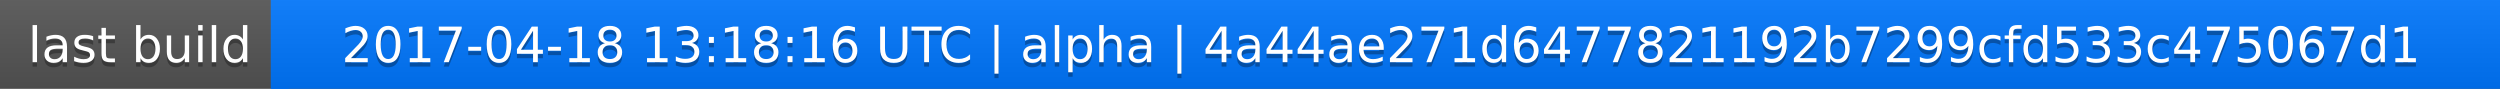
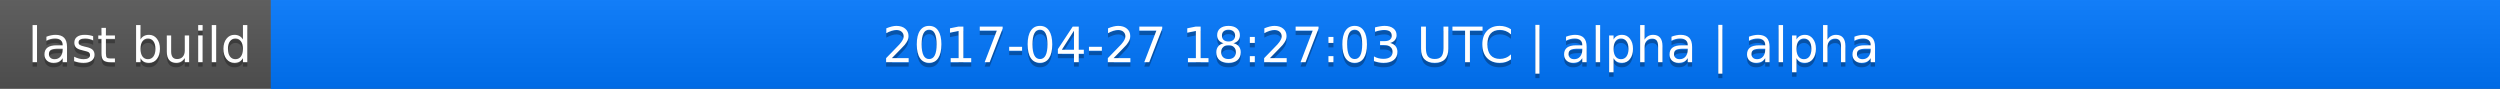
<svg xmlns="http://www.w3.org/2000/svg" width="563" height="20">
  <linearGradient id="a" x2="0" y2="100%">
    <stop offset="0" stop-color="#bbb" stop-opacity=".1" />
    <stop offset="1" stop-opacity=".1" />
  </linearGradient>
  <rect rx="0" width="563" height="20" fill="#555" />
  <rect rx="0" x="61" width="502" height="20" fill="#07f" />
  <path fill="#07f" d="M61 0h4v20h-4z" />
  <rect rx="0" width="563" height="20" fill="url(#a)" />
  <g fill="#fff" text-anchor="middle" font-family="DejaVu Sans,Verdana,Geneva,sans-serif" font-size="11">
    <text x="31.5" y="15" fill="#010101" fill-opacity=".3">last build</text>
    <text x="31.5" y="14">last build</text>
-     <text x="311" y="15" fill="#010101" fill-opacity=".3">2017-04-18 13:18:16 UTC | alpha | 4a44ae271d6477821192b7299cfd533c475067d1</text>
-     <text x="311" y="14">2017-04-18 13:18:16 UTC | alpha | 4a44ae271d6477821192b7299cfd533c475067d1</text>
+     <text x="311" y="15" fill="#010101" fill-opacity=".3">2017-04-27 18:27:03 UTC | alpha | alpha</text>
+     <text x="311" y="14">2017-04-27 18:27:03 UTC | alpha | alpha</text>
  </g>
</svg>
